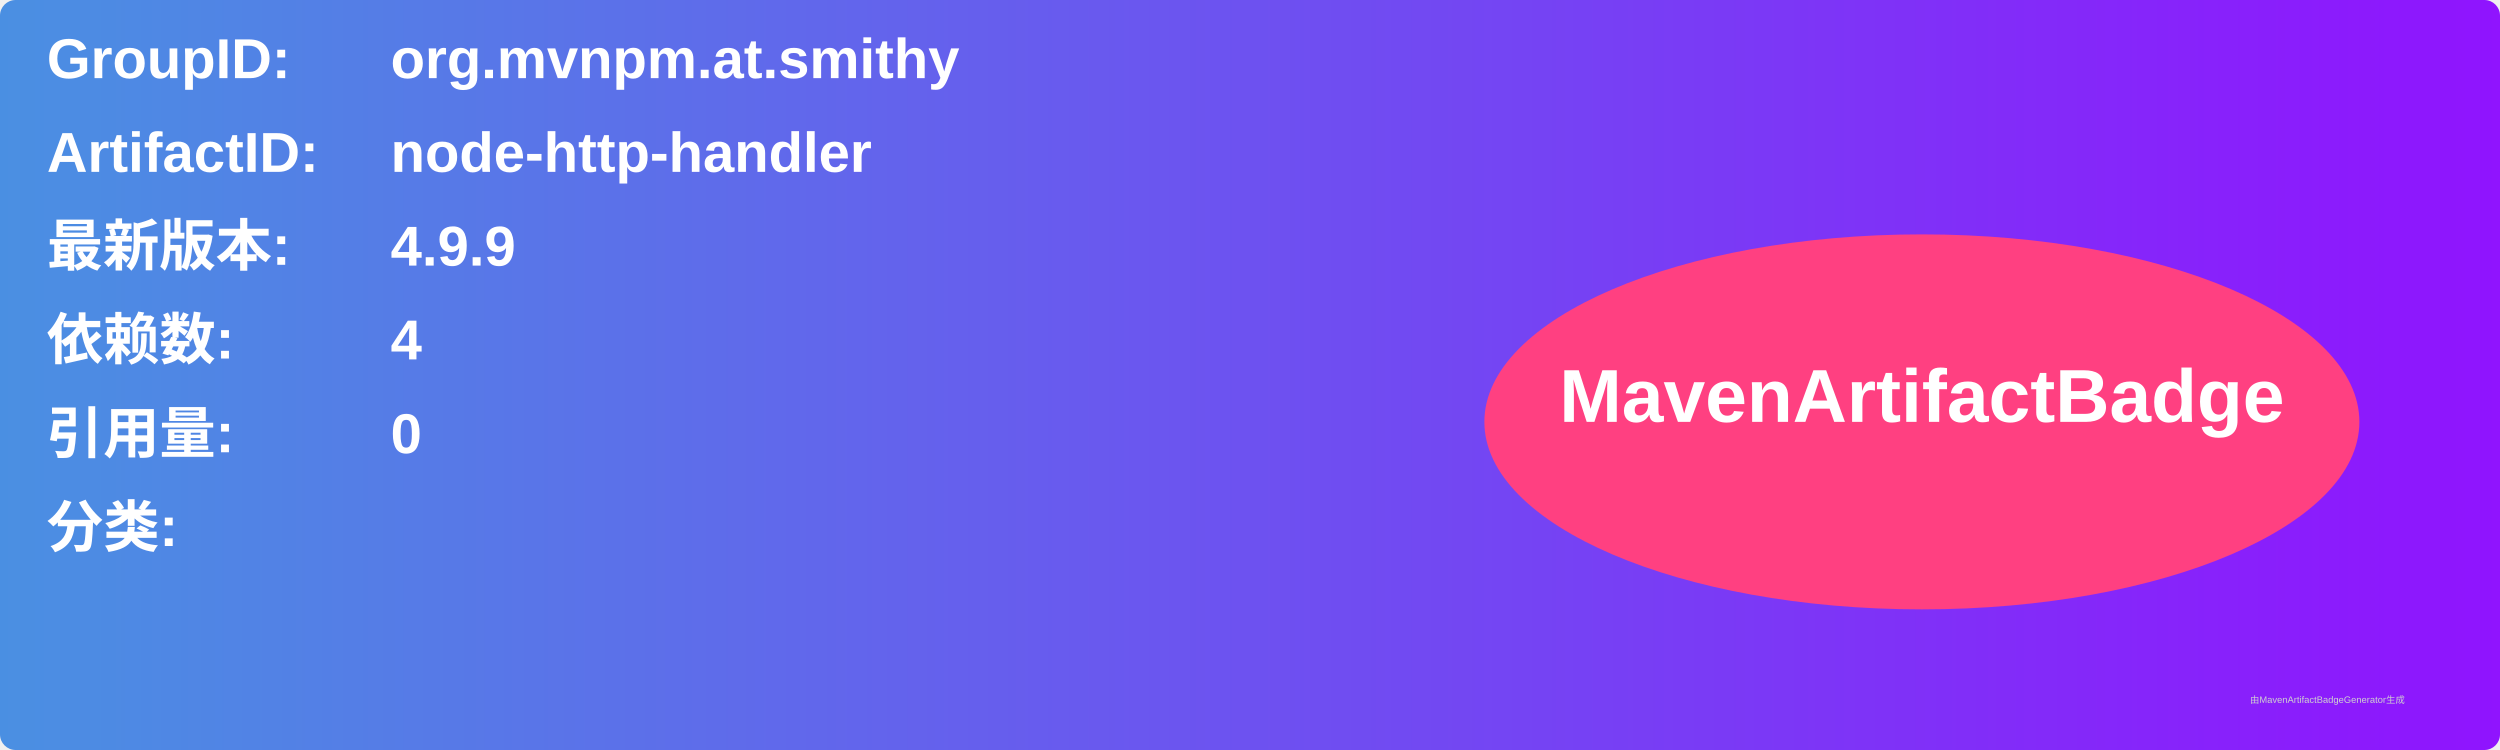
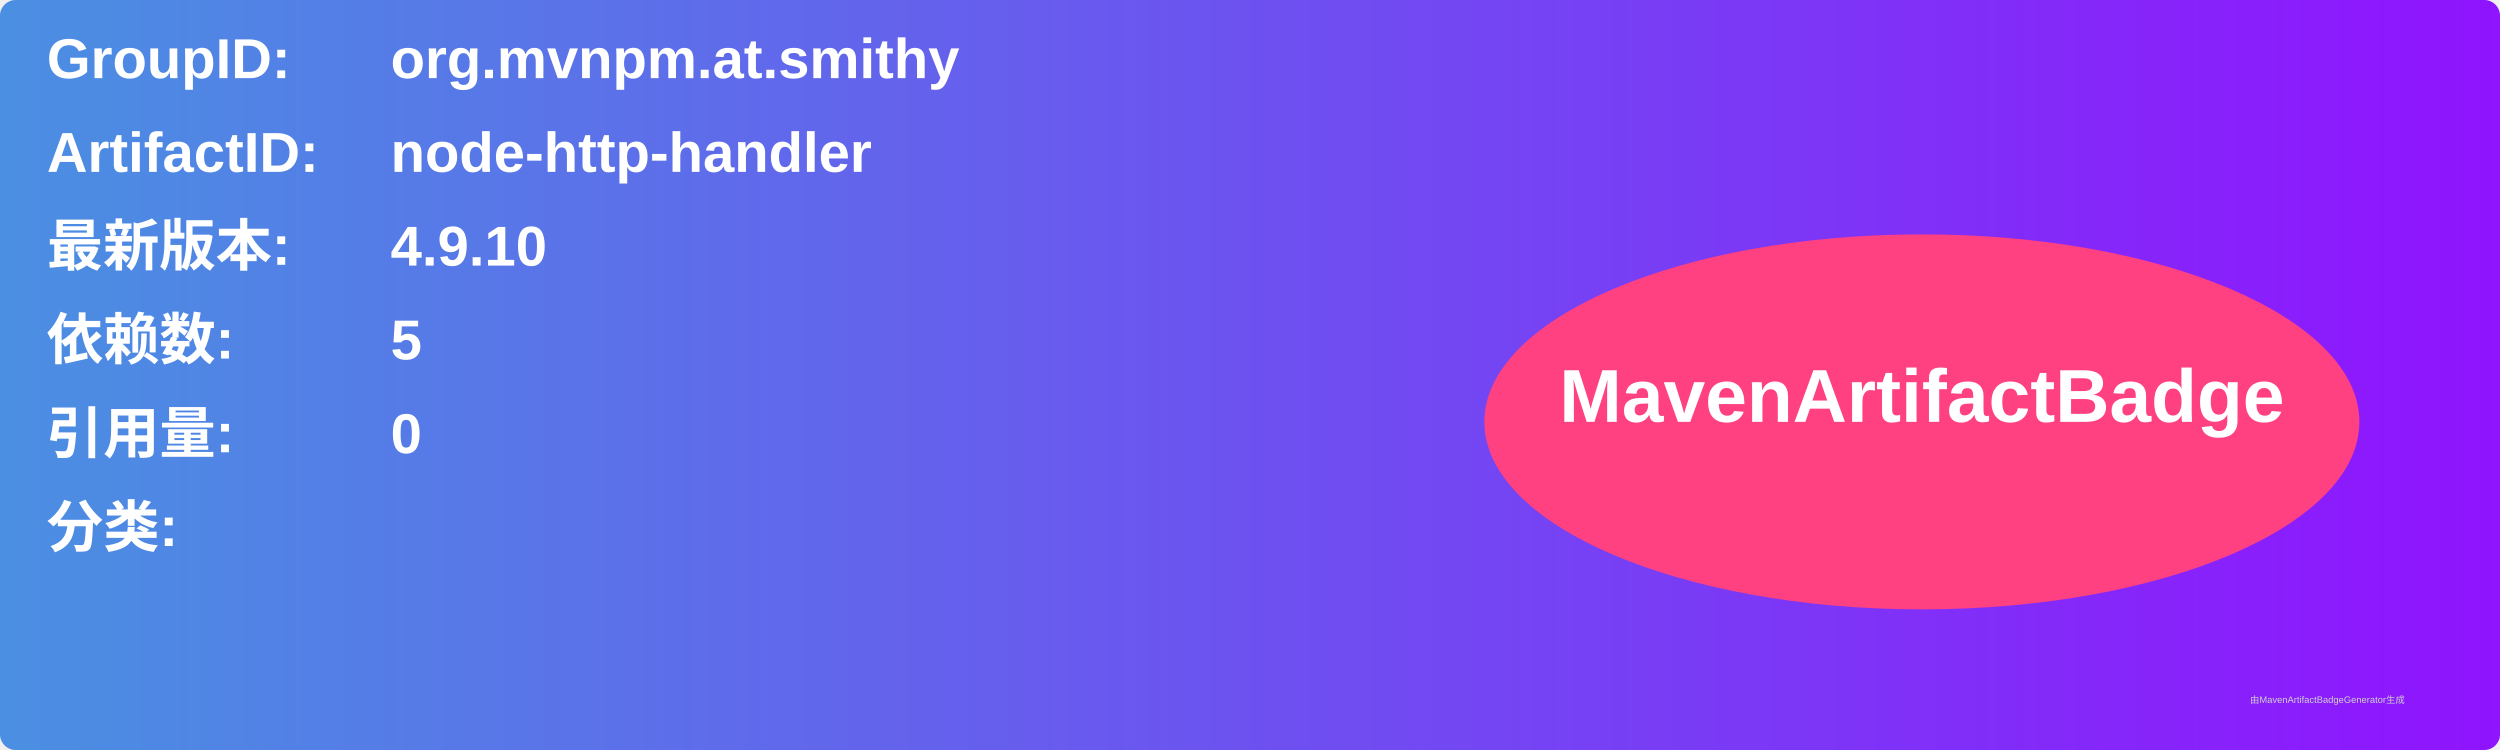
<svg xmlns="http://www.w3.org/2000/svg" width="800" height="240" viewBox="0 0 800 240">
  <linearGradient id="grad" x1="0%" y1="0%" x2="100%" y2="0%">
    <stop offset="0%" stop-color="#4a90e2" />
    <stop offset="100%" stop-color="#9013fe" />
  </linearGradient>
  <rect width="100%" height="100%" rx="5" ry="5" fill="url(#grad)" />
  <g transform="translate(15, 15)">
    <text x="0" y="10" font-family="Arial" font-size="18" fill="white" font-weight="bold" width="260">GroupID:</text>
    <text x="110" y="10" font-family="Arial" font-size="18" fill="white" font-weight="bold" width="460">org.mvnpm.at.smithy</text>
    <text x="0" y="40" font-family="Arial" font-size="18" fill="white" font-weight="bold" width="260">ArtifactID:</text>
    <text x="110" y="40" font-family="Arial" font-size="18" fill="white" font-weight="bold" width="460">node-http-handler</text>
    <text x="0" y="70" font-family="Arial" font-size="18" fill="white" font-weight="bold">最新版本:</text>
    <text x="110" y="70" font-family="Arial" font-size="18" fill="white" font-weight="bold">
-       <tspan font-weight="bold">4.9.9</tspan>
+       <tspan font-weight="bold">4.9.10</tspan>
    </text>
    <text x="0" y="100" font-family="Arial" font-size="18" fill="white" font-weight="bold">依赖数: </text>
    <text x="110" y="100" font-family="Arial" font-size="18" fill="white">
-       <tspan font-weight="bold">4</tspan>
+       <tspan font-weight="bold">5</tspan>
    </text>
    <text x="0" y="130" font-family="Arial" font-size="18" fill="white" font-weight="bold">引用量: </text>
    <text x="110" y="130" font-family="Arial" font-size="18" fill="white">
      <tspan font-weight="bold">0</tspan>
    </text>
    <text x="0" y="160" font-family="Arial" font-size="18" fill="white" font-weight="bold">分类:</text>
    <text x="10" y="190" font-family="Arial" font-size="10" fill="white">
      <tspan font-weight="bold" />
    </text>
    <ellipse cx="600" cy="120" rx="140" ry="60" fill="#ff4081" />
    <text x="600" y="120" text-anchor="middle" font-family="Arial" font-size="24" fill="white" font-weight="bold">MavenArtifactBadge</text>
  </g>
  <text x="720" y="225" font-family="Arial" font-size="3" fill="#d0d0d0">由MavenArtifactBadgeGenerator生成</text>
</svg>
